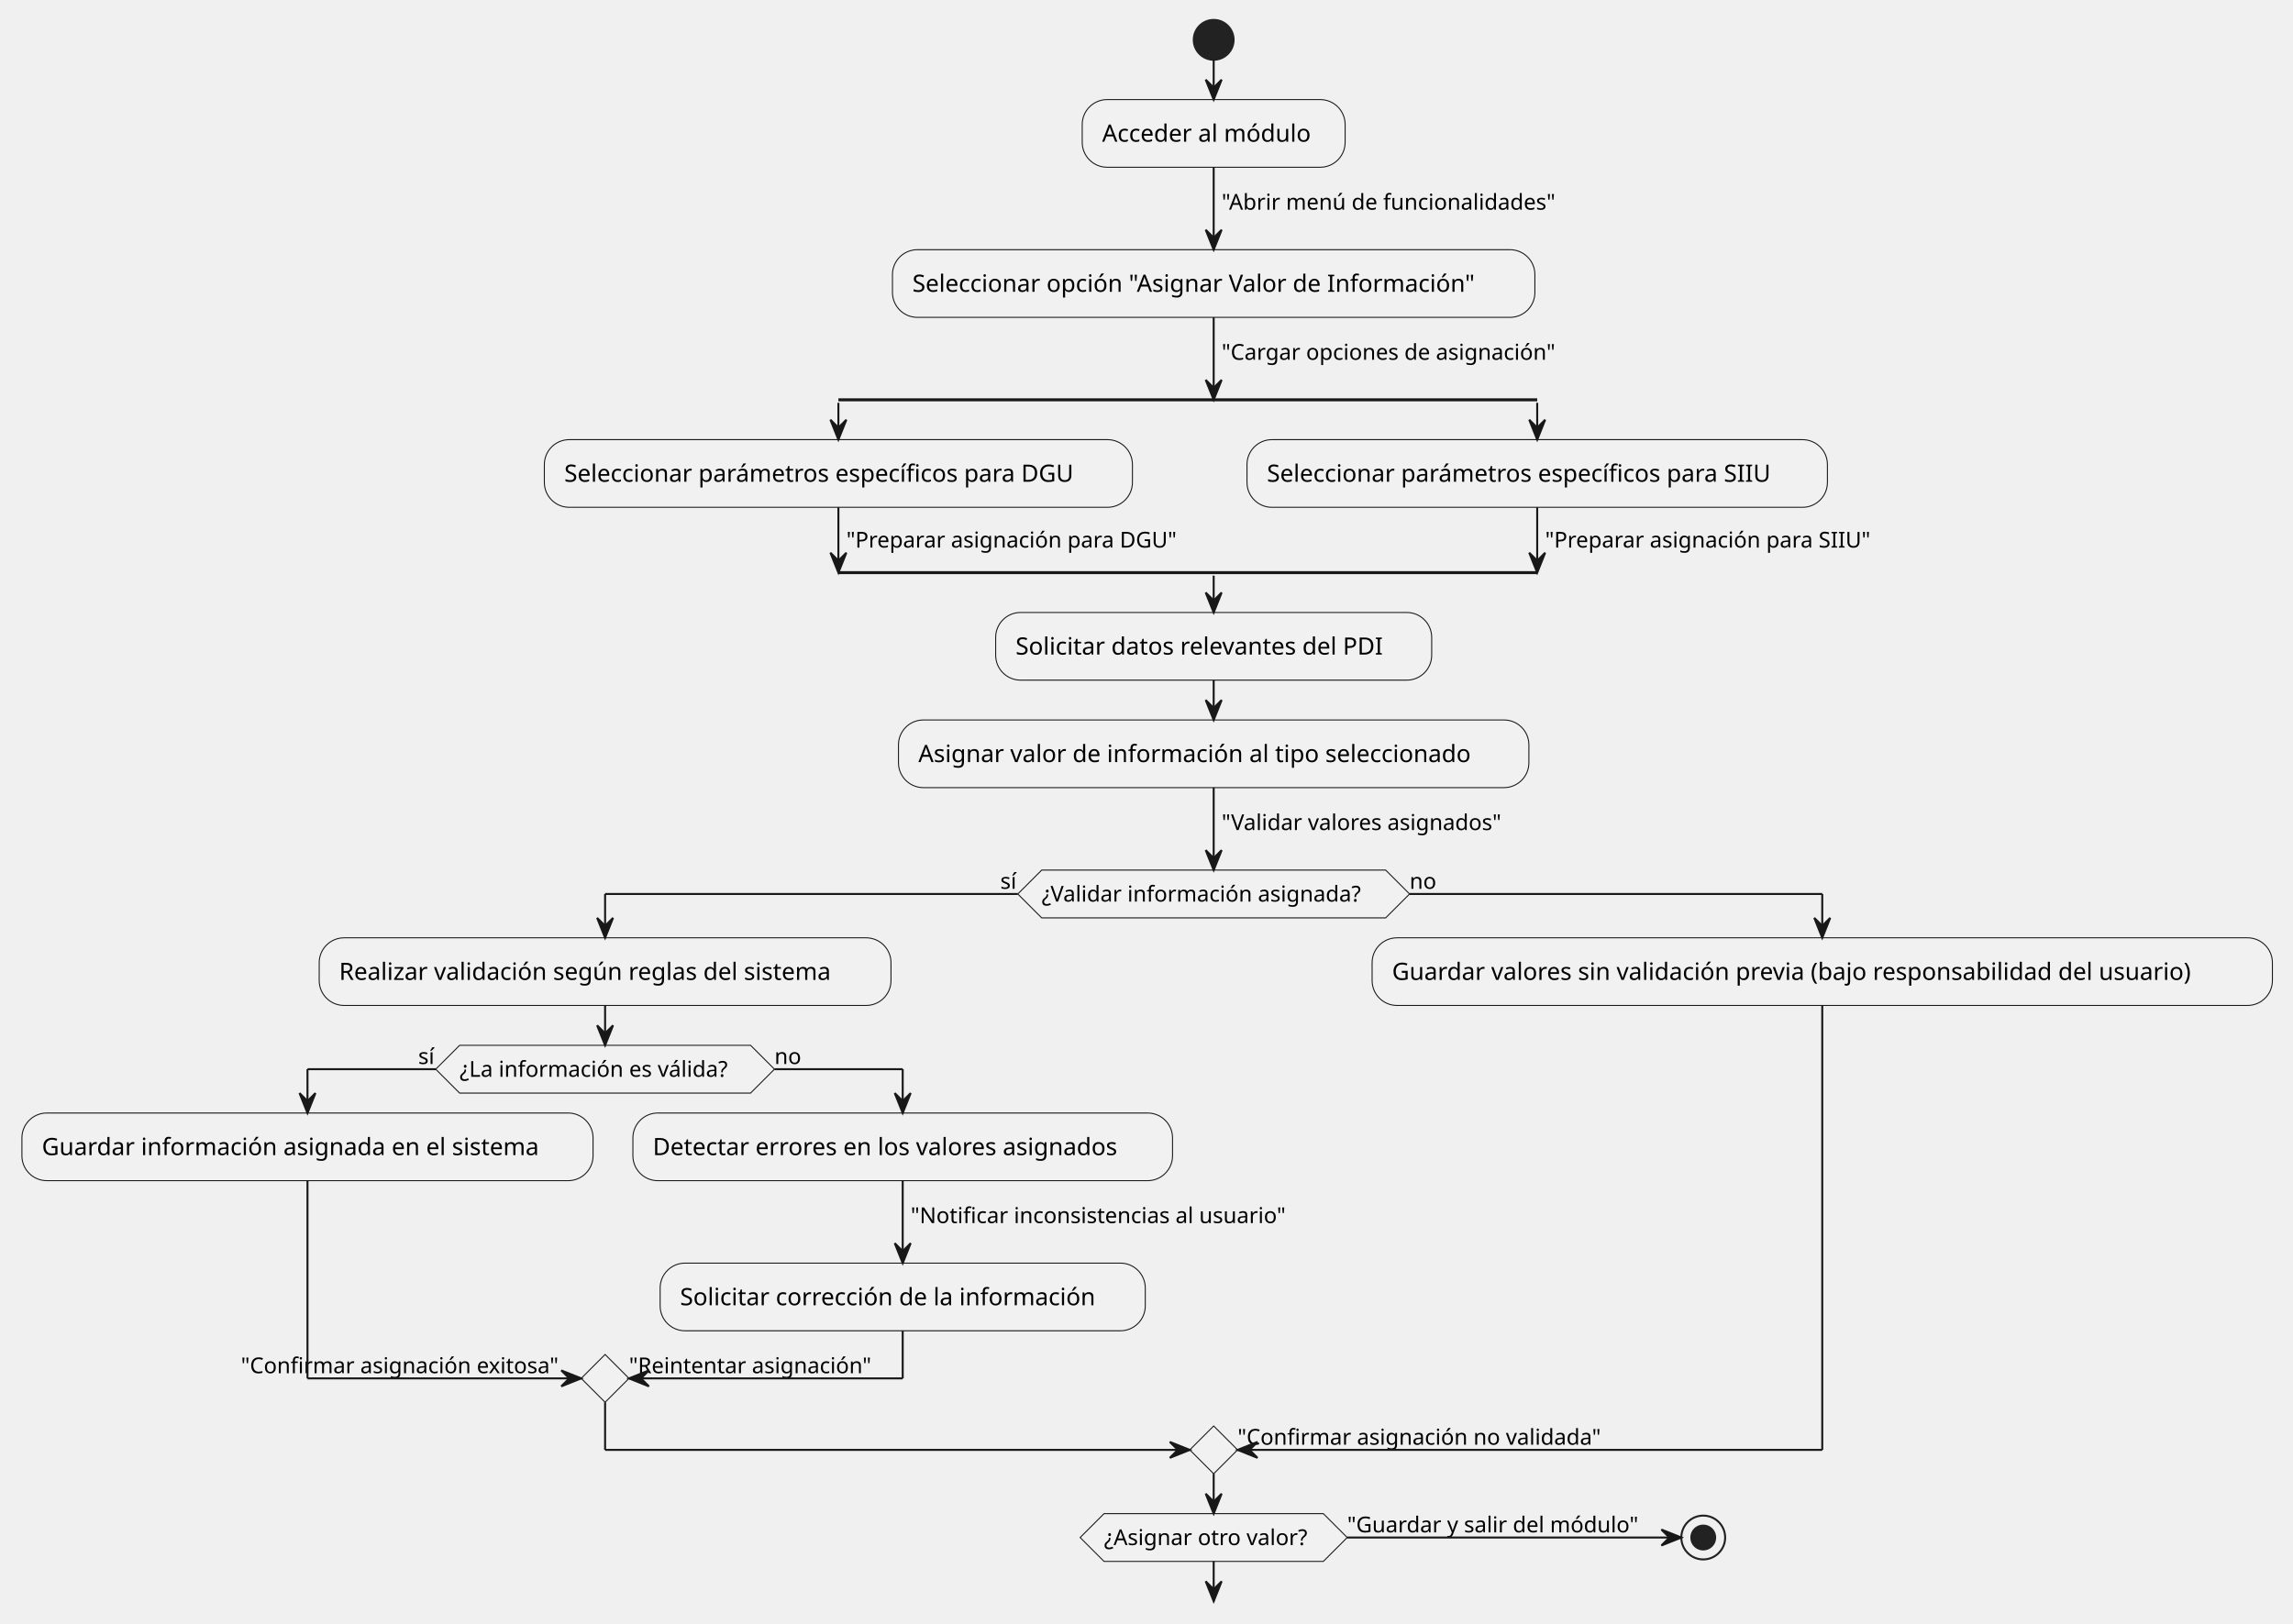
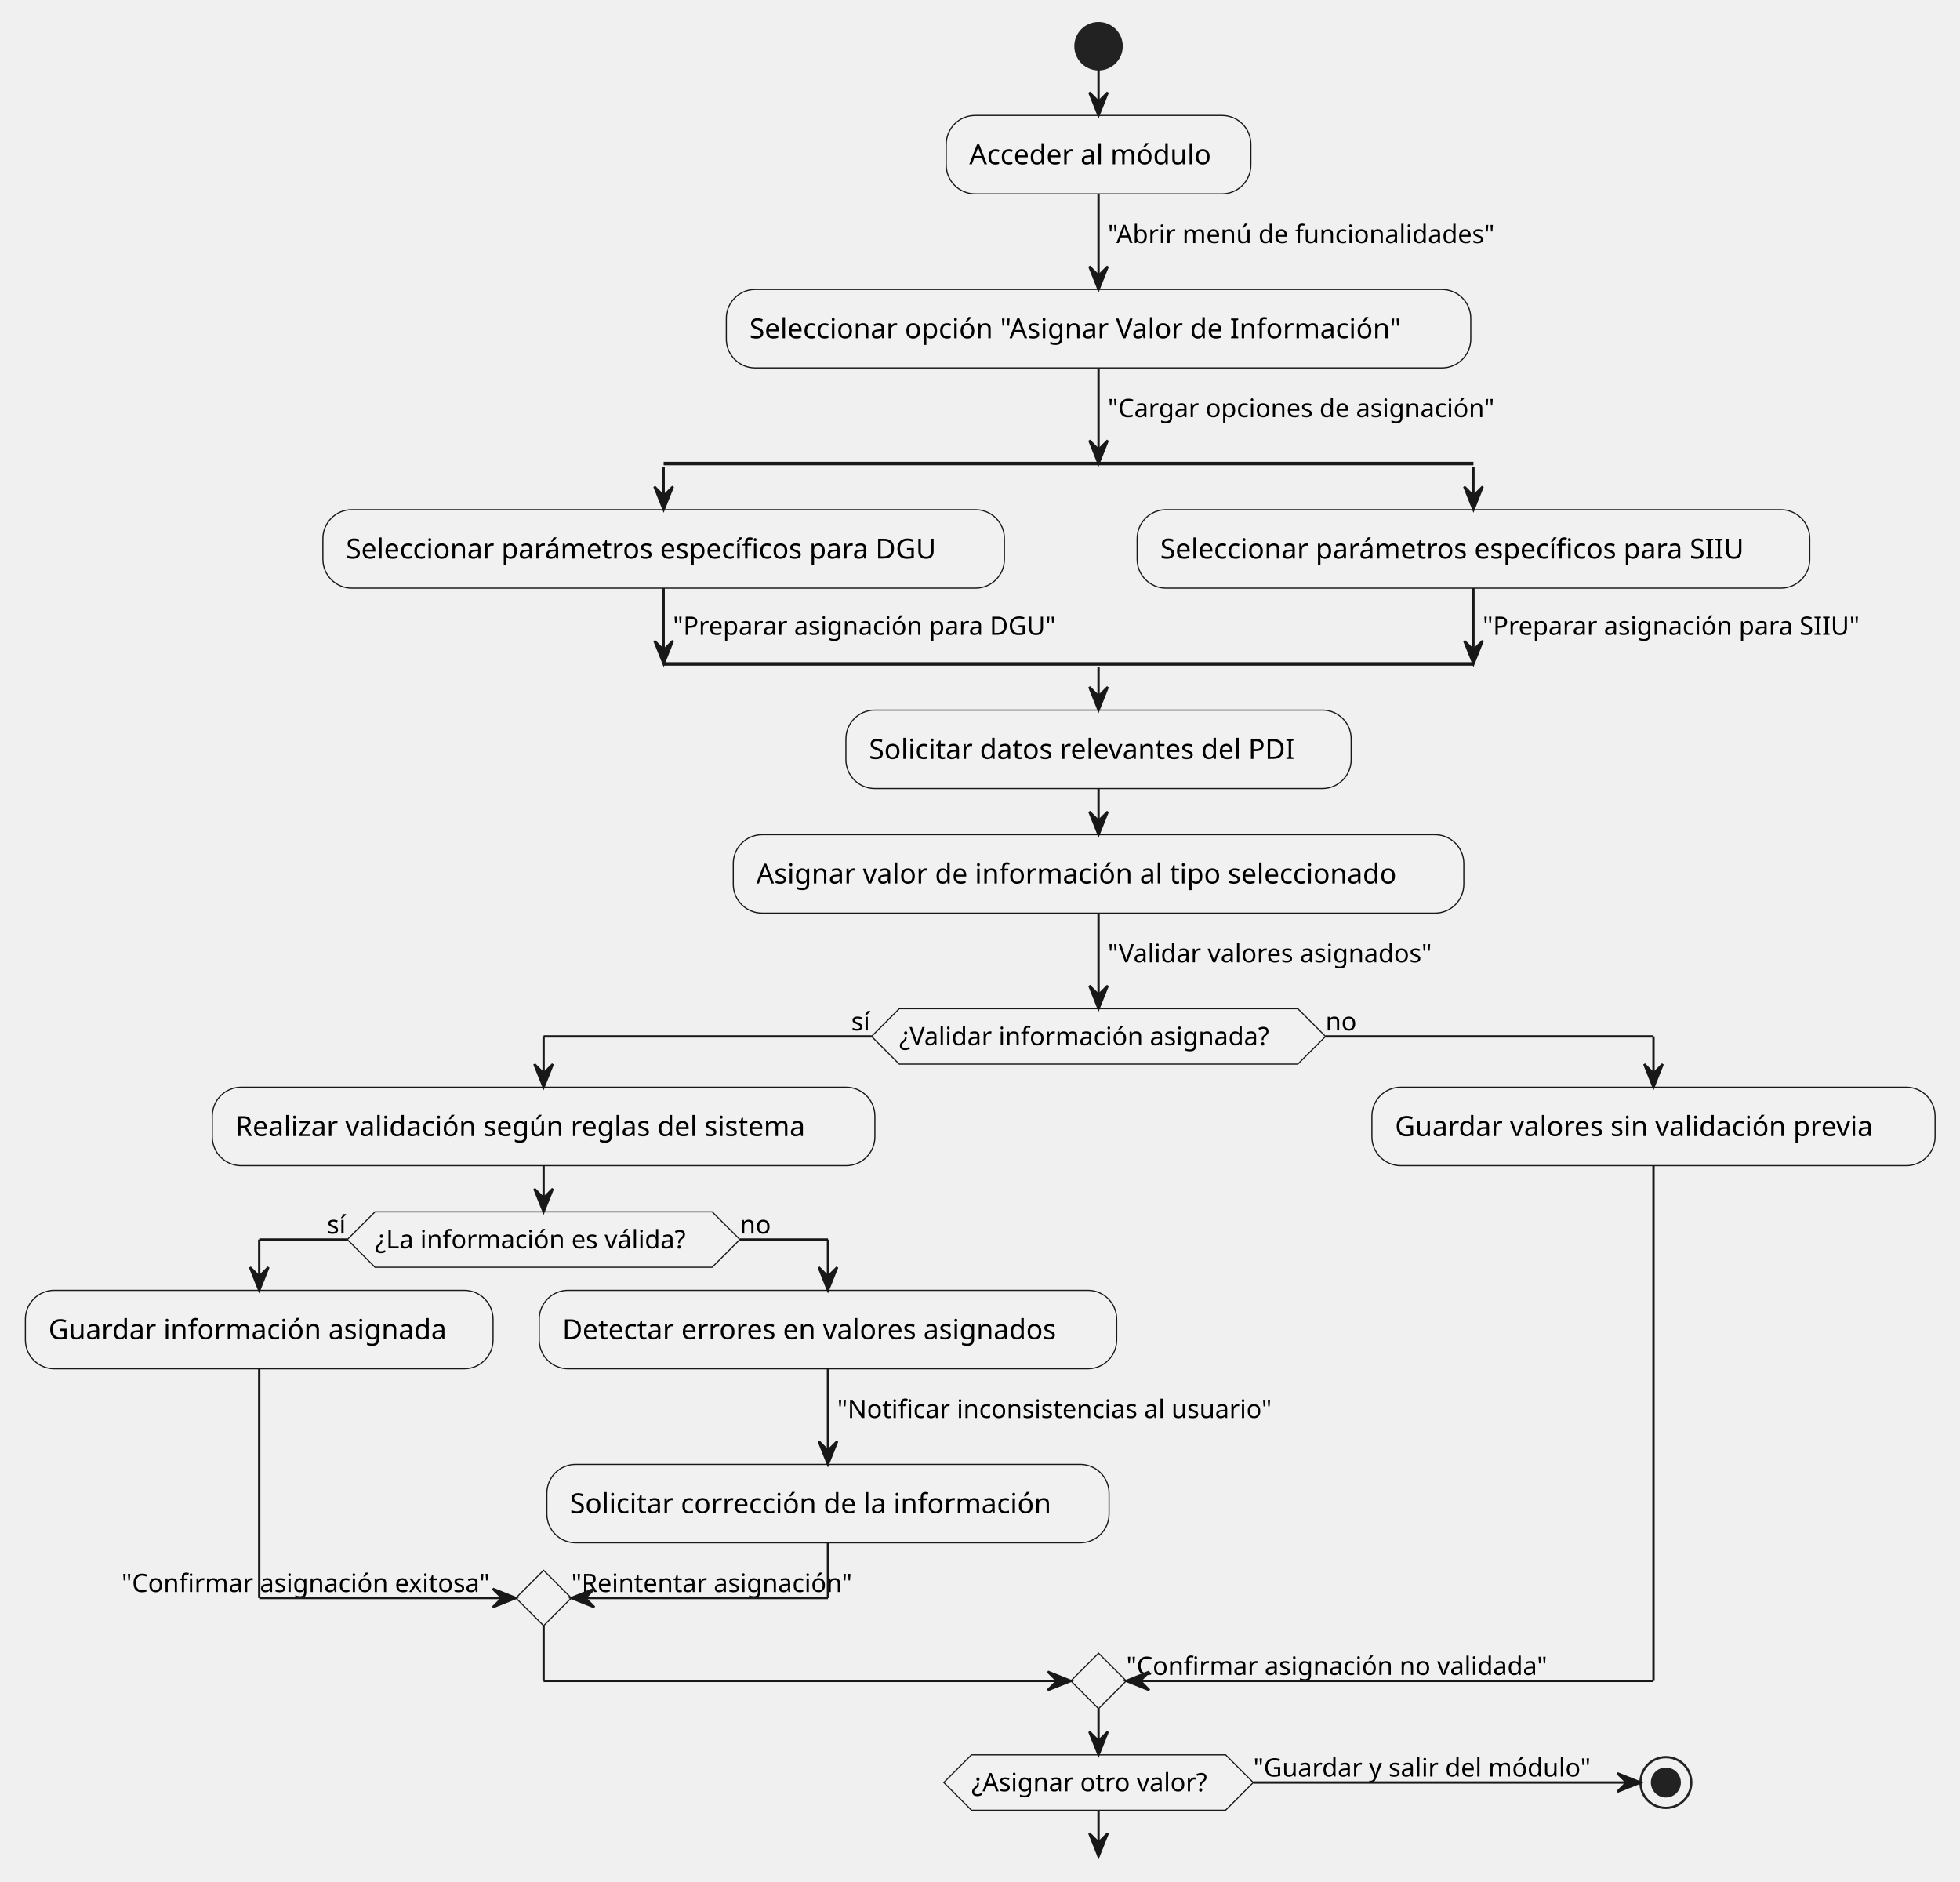
- <svg xmlns="http://www.w3.org/2000/svg" contentStyleType="text/css" height="815px" preserveAspectRatio="none" style="width:1151px;height:815px;background:#FFFFFF;" version="1.1" viewBox="0 0 1151 815" width="1151px" zoomAndPan="magnify">
+ <svg xmlns="http://www.w3.org/2000/svg" contentStyleType="text/css" data-diagram-type="ACTIVITY" height="815px" preserveAspectRatio="none" style="width:849px;height:815px;background:#FFFFFF;" version="1.1" viewBox="0 0 849 815" width="849px" zoomAndPan="magnify">
  <defs />
  <g>
-     <ellipse cx="609.22" cy="20" fill="#222222" rx="10" ry="10" style="stroke:#222222;stroke-width:1;" />
-     <rect fill="#F1F1F1" height="33.969" rx="12.5" ry="12.5" style="stroke:#181818;stroke-width:0.5;" width="131.967" x="543.236" y="50" />
-     <text fill="#000000" font-family="sans-serif" font-size="12" lengthAdjust="spacing" textLength="111.967" x="553.236" y="71.139">Acceder al módulo</text>
-     <rect fill="#F1F1F1" height="33.969" rx="12.5" ry="12.5" style="stroke:#181818;stroke-width:0.5;" width="322.473" x="447.983" y="125.368" />
-     <text fill="#000000" font-family="sans-serif" font-size="12" lengthAdjust="spacing" textLength="302.473" x="457.983" y="146.506">Seleccionar opción "Asignar Valor de Información"</text>
-     <line style="stroke:#181818;stroke-width:1.5;" x1="420.841" x2="771.619" y1="200.735" y2="200.735" />
-     <rect fill="#F1F1F1" height="33.969" rx="12.5" ry="12.5" style="stroke:#181818;stroke-width:0.5;" width="295.197" x="273.242" y="220.735" />
-     <text fill="#000000" font-family="sans-serif" font-size="12" lengthAdjust="spacing" textLength="275.197" x="283.242" y="241.874">Seleccionar parámetros específicos para DGU</text>
-     <rect fill="#F1F1F1" height="33.969" rx="12.5" ry="12.5" style="stroke:#181818;stroke-width:0.5;" width="291.353" x="625.942" y="220.735" />
-     <text fill="#000000" font-family="sans-serif" font-size="12" lengthAdjust="spacing" textLength="271.353" x="635.942" y="241.874">Seleccionar parámetros específicos para SIIU</text>
-     <line style="stroke:#181818;stroke-width:1.5;" x1="420.841" x2="771.619" y1="287.509" y2="287.509" />
-     <rect fill="#F1F1F1" height="33.969" rx="12.5" ry="12.5" style="stroke:#181818;stroke-width:0.5;" width="218.861" x="499.789" y="307.509" />
-     <text fill="#000000" font-family="sans-serif" font-size="12" lengthAdjust="spacing" textLength="198.861" x="509.789" y="328.647">Solicitar datos relevantes del PDI</text>
-     <rect fill="#F1F1F1" height="33.969" rx="12.5" ry="12.5" style="stroke:#181818;stroke-width:0.5;" width="316.443" x="450.998" y="361.478" />
-     <text fill="#000000" font-family="sans-serif" font-size="12" lengthAdjust="spacing" textLength="296.443" x="460.998" y="382.616">Asignar valor de información al tipo seleccionado</text>
-     <polygon fill="#F1F1F1" points="522.893,436.845,695.546,436.845,707.546,448.845,695.546,460.845,522.893,460.845,510.893,448.845,522.893,436.845" style="stroke:#181818;stroke-width:0.5;" />
-     <text fill="#000000" font-family="sans-serif" font-size="11" lengthAdjust="spacing" textLength="172.654" x="522.893" y="452.653">¿Validar información asignada?</text>
-     <text fill="#000000" font-family="sans-serif" font-size="11" lengthAdjust="spacing" textLength="8.787" x="502.106" y="446.251">sí</text>
-     <text fill="#000000" font-family="sans-serif" font-size="11" lengthAdjust="spacing" textLength="13.702" x="707.546" y="446.251">no</text>
-     <rect fill="#F1F1F1" height="33.969" rx="12.5" ry="12.5" style="stroke:#181818;stroke-width:0.5;" width="287.012" x="160.23" y="470.845" />
-     <text fill="#000000" font-family="sans-serif" font-size="12" lengthAdjust="spacing" textLength="267.012" x="170.23" y="491.984">Realizar validación según reglas del sistema</text>
-     <polygon fill="#F1F1F1" points="230.719,524.814,376.753,524.814,388.753,536.814,376.753,548.814,230.719,548.814,218.719,536.814,230.719,524.814" style="stroke:#181818;stroke-width:0.5;" />
-     <text fill="#000000" font-family="sans-serif" font-size="11" lengthAdjust="spacing" textLength="146.035" x="230.719" y="540.622">¿La información es válida?</text>
-     <text fill="#000000" font-family="sans-serif" font-size="11" lengthAdjust="spacing" textLength="8.787" x="209.931" y="534.22">sí</text>
-     <text fill="#000000" font-family="sans-serif" font-size="11" lengthAdjust="spacing" textLength="13.702" x="388.753" y="534.22">no</text>
-     <rect fill="#F1F1F1" height="33.969" rx="12.5" ry="12.5" style="stroke:#181818;stroke-width:0.5;" width="286.69" x="11" y="558.814" />
-     <text fill="#000000" font-family="sans-serif" font-size="12" lengthAdjust="spacing" textLength="266.69" x="21" y="579.953">Guardar información asignada en el sistema</text>
-     <rect fill="#F1F1F1" height="33.969" rx="12.5" ry="12.5" style="stroke:#181818;stroke-width:0.5;" width="270.875" x="317.69" y="558.814" />
-     <text fill="#000000" font-family="sans-serif" font-size="12" lengthAdjust="spacing" textLength="250.875" x="327.69" y="579.953">Detectar errores en los valores asignados</text>
-     <rect fill="#F1F1F1" height="33.969" rx="12.5" ry="12.5" style="stroke:#181818;stroke-width:0.5;" width="243.523" x="331.365" y="634.182" />
-     <text fill="#000000" font-family="sans-serif" font-size="12" lengthAdjust="spacing" textLength="223.523" x="341.365" y="655.32">Solicitar corrección de la información</text>
-     <polygon fill="#F1F1F1" points="303.736,680.049,315.736,692.049,303.736,704.049,291.736,692.049,303.736,680.049" style="stroke:#181818;stroke-width:0.5;" />
-     <text fill="#000000" font-family="sans-serif" font-size="11" lengthAdjust="spacing" textLength="170.801" x="120.935" y="689.455">"Confirmar asignación exitosa"</text>
-     <text fill="#000000" font-family="sans-serif" font-size="11" lengthAdjust="spacing" textLength="130.711" x="315.736" y="689.455">"Reintentar asignación"</text>
-     <rect fill="#F1F1F1" height="33.969" rx="12.5" ry="12.5" style="stroke:#181818;stroke-width:0.5;" width="451.912" x="688.747" y="470.845" />
-     <text fill="#000000" font-family="sans-serif" font-size="12" lengthAdjust="spacing" textLength="431.912" x="698.747" y="491.984">Guardar valores sin validación previa (bajo responsabilidad del usuario)</text>
-     <polygon fill="#F1F1F1" points="609.22,715.948,621.22,727.948,609.22,739.948,597.22,727.948,609.22,715.948" style="stroke:#181818;stroke-width:0.5;" />
-     <text fill="#000000" font-family="sans-serif" font-size="11" lengthAdjust="spacing" textLength="194.96" x="621.22" y="725.354">"Confirmar asignación no validada"</text>
-     <polygon fill="#F1F1F1" points="554.193,759.948,664.246,759.948,676.246,771.948,664.246,783.948,554.193,783.948,542.193,771.948,554.193,759.948" style="stroke:#181818;stroke-width:0.5;" />
-     <text fill="#000000" font-family="sans-serif" font-size="11" lengthAdjust="spacing" textLength="110.054" x="554.193" y="775.756">¿Asignar otro valor?</text>
-     <text fill="#000000" font-family="sans-serif" font-size="11" lengthAdjust="spacing" textLength="156.718" x="676.246" y="769.354">"Guardar y salir del módulo"</text>
-     <ellipse cx="854.964" cy="771.948" fill="none" rx="11" ry="11" style="stroke:#222222;stroke-width:1;" />
-     <ellipse cx="854.964" cy="771.948" fill="#222222" rx="6" ry="6" style="stroke:#222222;stroke-width:1;" />
-     <line style="stroke:#181818;stroke-width:1;" x1="609.22" x2="609.22" y1="30" y2="50" />
-     <polygon fill="#181818" points="605.22,40,609.22,50,613.22,40,609.22,44" style="stroke:#181818;stroke-width:1;" />
-     <line style="stroke:#181818;stroke-width:1;" x1="609.22" x2="609.22" y1="83.969" y2="125.368" />
-     <polygon fill="#181818" points="605.22,115.368,609.22,125.368,613.22,115.368,609.22,119.368" style="stroke:#181818;stroke-width:1;" />
-     <text fill="#000000" font-family="sans-serif" font-size="11" lengthAdjust="spacing" textLength="179.072" x="613.22" y="105.273">"Abrir menú de funcionalidades"</text>
-     <line style="stroke:#181818;stroke-width:1;" x1="420.841" x2="420.841" y1="202.235" y2="220.735" />
-     <polygon fill="#181818" points="416.841,210.735,420.841,220.735,424.841,210.735,420.841,214.735" style="stroke:#181818;stroke-width:1;" />
-     <line style="stroke:#181818;stroke-width:1;" x1="771.619" x2="771.619" y1="202.235" y2="220.735" />
-     <polygon fill="#181818" points="767.619,210.735,771.619,220.735,775.619,210.735,771.619,214.735" style="stroke:#181818;stroke-width:1;" />
-     <line style="stroke:#181818;stroke-width:1;" x1="420.841" x2="420.841" y1="254.704" y2="287.509" />
-     <polygon fill="#181818" points="416.841,277.509,420.841,287.509,424.841,277.509,420.841,281.509" style="stroke:#181818;stroke-width:1;" />
-     <text fill="#000000" font-family="sans-serif" font-size="11" lengthAdjust="spacing" textLength="177.101" x="424.841" y="274.915">"Preparar asignación para DGU"</text>
-     <line style="stroke:#181818;stroke-width:1;" x1="771.619" x2="771.619" y1="254.704" y2="287.509" />
-     <polygon fill="#181818" points="767.619,277.509,771.619,287.509,775.619,277.509,771.619,281.509" style="stroke:#181818;stroke-width:1;" />
-     <text fill="#000000" font-family="sans-serif" font-size="11" lengthAdjust="spacing" textLength="173.578" x="775.619" y="274.915">"Preparar asignación para SIIU"</text>
-     <line style="stroke:#181818;stroke-width:1;" x1="609.22" x2="609.22" y1="159.336" y2="200.735" />
-     <polygon fill="#181818" points="605.22,190.735,609.22,200.735,613.22,190.735,609.22,194.735" style="stroke:#181818;stroke-width:1;" />
-     <text fill="#000000" font-family="sans-serif" font-size="11" lengthAdjust="spacing" textLength="179.593" x="613.22" y="180.641">"Cargar opciones de asignación"</text>
-     <line style="stroke:#181818;stroke-width:1;" x1="609.22" x2="609.22" y1="289.009" y2="307.509" />
-     <polygon fill="#181818" points="605.22,297.509,609.22,307.509,613.22,297.509,609.22,301.509" style="stroke:#181818;stroke-width:1;" />
-     <line style="stroke:#181818;stroke-width:1;" x1="609.22" x2="609.22" y1="341.478" y2="361.478" />
-     <polygon fill="#181818" points="605.22,351.478,609.22,361.478,613.22,351.478,609.22,355.478" style="stroke:#181818;stroke-width:1;" />
-     <line style="stroke:#181818;stroke-width:1;" x1="453.127" x2="453.127" y1="592.783" y2="634.182" />
-     <polygon fill="#181818" points="449.127,624.182,453.127,634.182,457.127,624.182,453.127,628.182" style="stroke:#181818;stroke-width:1;" />
-     <text fill="#000000" font-family="sans-serif" font-size="11" lengthAdjust="spacing" textLength="201.62" x="457.127" y="614.087">"Notificar inconsistencias al usuario"</text>
-     <line style="stroke:#181818;stroke-width:1;" x1="218.719" x2="154.345" y1="536.814" y2="536.814" />
-     <line style="stroke:#181818;stroke-width:1;" x1="154.345" x2="154.345" y1="536.814" y2="558.814" />
-     <polygon fill="#181818" points="150.345,548.814,154.345,558.814,158.345,548.814,154.345,552.814" style="stroke:#181818;stroke-width:1;" />
-     <line style="stroke:#181818;stroke-width:1;" x1="388.753" x2="453.127" y1="536.814" y2="536.814" />
-     <line style="stroke:#181818;stroke-width:1;" x1="453.127" x2="453.127" y1="536.814" y2="558.814" />
-     <polygon fill="#181818" points="449.127,548.814,453.127,558.814,457.127,548.814,453.127,552.814" style="stroke:#181818;stroke-width:1;" />
-     <line style="stroke:#181818;stroke-width:1;" x1="154.345" x2="154.345" y1="592.783" y2="692.049" />
-     <line style="stroke:#181818;stroke-width:1;" x1="154.345" x2="291.736" y1="692.049" y2="692.049" />
-     <polygon fill="#181818" points="281.736,688.049,291.736,692.049,281.736,696.049,285.736,692.049" style="stroke:#181818;stroke-width:1;" />
-     <line style="stroke:#181818;stroke-width:1;" x1="453.127" x2="453.127" y1="668.15" y2="692.049" />
-     <line style="stroke:#181818;stroke-width:1;" x1="453.127" x2="315.736" y1="692.049" y2="692.049" />
-     <polygon fill="#181818" points="325.736,688.049,315.736,692.049,325.736,696.049,321.736,692.049" style="stroke:#181818;stroke-width:1;" />
-     <line style="stroke:#181818;stroke-width:1;" x1="303.736" x2="303.736" y1="504.814" y2="524.814" />
-     <polygon fill="#181818" points="299.736,514.814,303.736,524.814,307.736,514.814,303.736,518.814" style="stroke:#181818;stroke-width:1;" />
-     <line style="stroke:#181818;stroke-width:1;" x1="510.893" x2="303.736" y1="448.845" y2="448.845" />
-     <line style="stroke:#181818;stroke-width:1;" x1="303.736" x2="303.736" y1="448.845" y2="470.845" />
-     <polygon fill="#181818" points="299.736,460.845,303.736,470.845,307.736,460.845,303.736,464.845" style="stroke:#181818;stroke-width:1;" />
-     <line style="stroke:#181818;stroke-width:1;" x1="707.546" x2="914.703" y1="448.845" y2="448.845" />
-     <line style="stroke:#181818;stroke-width:1;" x1="914.703" x2="914.703" y1="448.845" y2="470.845" />
-     <polygon fill="#181818" points="910.703,460.845,914.703,470.845,918.703,460.845,914.703,464.845" style="stroke:#181818;stroke-width:1;" />
-     <line style="stroke:#181818;stroke-width:1;" x1="303.736" x2="303.736" y1="704.049" y2="727.948" />
-     <line style="stroke:#181818;stroke-width:1;" x1="303.736" x2="597.22" y1="727.948" y2="727.948" />
-     <polygon fill="#181818" points="587.22,723.948,597.22,727.948,587.22,731.948,591.22,727.948" style="stroke:#181818;stroke-width:1;" />
-     <line style="stroke:#181818;stroke-width:1;" x1="914.703" x2="914.703" y1="504.814" y2="727.948" />
-     <line style="stroke:#181818;stroke-width:1;" x1="914.703" x2="621.22" y1="727.948" y2="727.948" />
-     <polygon fill="#181818" points="631.22,723.948,621.22,727.948,631.22,731.948,627.22,727.948" style="stroke:#181818;stroke-width:1;" />
-     <line style="stroke:#181818;stroke-width:1;" x1="609.22" x2="609.22" y1="395.446" y2="436.845" />
-     <polygon fill="#181818" points="605.22,426.845,609.22,436.845,613.22,426.845,609.22,430.845" style="stroke:#181818;stroke-width:1;" />
-     <text fill="#000000" font-family="sans-serif" font-size="11" lengthAdjust="spacing" textLength="151.459" x="613.22" y="416.751">"Validar valores asignados"</text>
-     <line style="stroke:#181818;stroke-width:1;" x1="609.22" x2="609.22" y1="783.948" y2="803.948" />
-     <polygon fill="#181818" points="605.22,793.948,609.22,803.948,613.22,793.948,609.22,797.948" style="stroke:#181818;stroke-width:1;" />
-     <line style="stroke:#181818;stroke-width:1;" x1="676.246" x2="843.964" y1="771.948" y2="771.948" />
-     <polygon fill="#181818" points="833.964,767.948,843.964,771.948,833.964,775.948,837.964,771.948" style="stroke:#181818;stroke-width:1;" />
-     <line style="stroke:#181818;stroke-width:1;" x1="609.22" x2="609.22" y1="739.948" y2="759.948" />
-     <polygon fill="#181818" points="605.22,749.948,609.22,759.948,613.22,749.948,609.22,753.948" style="stroke:#181818;stroke-width:1;" />
+     <ellipse cx="475.846" cy="20" fill="#222222" rx="10" ry="10" style="stroke:#222222;stroke-width:1;" />
+     <rect fill="#F1F1F1" height="33.969" rx="12.5" ry="12.5" style="stroke:#181818;stroke-width:0.5;" width="131.967" x="409.862" y="50" />
+     <text fill="#000000" font-family="sans-serif" font-size="12" lengthAdjust="spacing" textLength="111.967" x="419.862" y="71.139">Acceder al módulo</text>
+     <rect fill="#F1F1F1" height="33.969" rx="12.5" ry="12.5" style="stroke:#181818;stroke-width:0.5;" width="322.473" x="314.609" y="125.368" />
+     <text fill="#000000" font-family="sans-serif" font-size="12" lengthAdjust="spacing" textLength="302.473" x="324.609" y="146.506">Seleccionar opción "Asignar Valor de Información"</text>
+     <line style="stroke:#181818;stroke-width:1.5;" x1="287.467" x2="638.245" y1="200.735" y2="200.735" />
+     <rect fill="#F1F1F1" height="33.969" rx="12.5" ry="12.5" style="stroke:#181818;stroke-width:0.5;" width="295.197" x="139.868" y="220.735" />
+     <text fill="#000000" font-family="sans-serif" font-size="12" lengthAdjust="spacing" textLength="275.197" x="149.868" y="241.874">Seleccionar parámetros específicos para DGU</text>
+     <rect fill="#F1F1F1" height="33.969" rx="12.5" ry="12.5" style="stroke:#181818;stroke-width:0.5;" width="291.353" x="492.568" y="220.735" />
+     <text fill="#000000" font-family="sans-serif" font-size="12" lengthAdjust="spacing" textLength="271.353" x="502.568" y="241.874">Seleccionar parámetros específicos para SIIU</text>
+     <line style="stroke:#181818;stroke-width:1.5;" x1="287.467" x2="638.245" y1="287.509" y2="287.509" />
+     <rect fill="#F1F1F1" height="33.969" rx="12.5" ry="12.5" style="stroke:#181818;stroke-width:0.5;" width="218.861" x="366.415" y="307.509" />
+     <text fill="#000000" font-family="sans-serif" font-size="12" lengthAdjust="spacing" textLength="198.861" x="376.415" y="328.647">Solicitar datos relevantes del PDI</text>
+     <rect fill="#F1F1F1" height="33.969" rx="12.5" ry="12.5" style="stroke:#181818;stroke-width:0.5;" width="316.443" x="317.624" y="361.478" />
+     <text fill="#000000" font-family="sans-serif" font-size="12" lengthAdjust="spacing" textLength="296.443" x="327.624" y="382.616">Asignar valor de información al tipo seleccionado</text>
+     <polygon fill="#F1F1F1" points="389.519,436.845,562.172,436.845,574.172,448.845,562.172,460.845,389.519,460.845,377.519,448.845,389.519,436.845" style="stroke:#181818;stroke-width:0.5;" />
+     <text fill="#000000" font-family="sans-serif" font-size="11" lengthAdjust="spacing" textLength="172.654" x="389.519" y="452.653">¿Validar información asignada?</text>
+     <text fill="#000000" font-family="sans-serif" font-size="11" lengthAdjust="spacing" textLength="8.787" x="368.731" y="446.251">sí</text>
+     <text fill="#000000" font-family="sans-serif" font-size="11" lengthAdjust="spacing" textLength="13.702" x="574.172" y="446.251">no</text>
+     <rect fill="#F1F1F1" height="33.969" rx="12.5" ry="12.5" style="stroke:#181818;stroke-width:0.5;" width="287.012" x="91.957" y="470.845" />
+     <text fill="#000000" font-family="sans-serif" font-size="12" lengthAdjust="spacing" textLength="267.012" x="101.957" y="491.984">Realizar validación según reglas del sistema</text>
+     <polygon fill="#F1F1F1" points="162.445,524.814,308.48,524.814,320.48,536.814,308.48,548.814,162.445,548.814,150.445,536.814,162.445,524.814" style="stroke:#181818;stroke-width:0.5;" />
+     <text fill="#000000" font-family="sans-serif" font-size="11" lengthAdjust="spacing" textLength="146.035" x="162.445" y="540.622">¿La información es válida?</text>
+     <text fill="#000000" font-family="sans-serif" font-size="11" lengthAdjust="spacing" textLength="8.787" x="141.658" y="534.22">sí</text>
+     <text fill="#000000" font-family="sans-serif" font-size="11" lengthAdjust="spacing" textLength="13.702" x="320.48" y="534.22">no</text>
+     <rect fill="#F1F1F1" height="33.969" rx="12.5" ry="12.5" style="stroke:#181818;stroke-width:0.5;" width="202.572" x="11" y="558.814" />
+     <text fill="#000000" font-family="sans-serif" font-size="12" lengthAdjust="spacing" textLength="182.572" x="21" y="579.953">Guardar información asignada</text>
+     <rect fill="#F1F1F1" height="33.969" rx="12.5" ry="12.5" style="stroke:#181818;stroke-width:0.5;" width="250.133" x="233.572" y="558.814" />
+     <text fill="#000000" font-family="sans-serif" font-size="12" lengthAdjust="spacing" textLength="230.133" x="243.572" y="579.953">Detectar errores en valores asignados</text>
+     <rect fill="#F1F1F1" height="33.969" rx="12.5" ry="12.5" style="stroke:#181818;stroke-width:0.5;" width="243.523" x="236.877" y="634.182" />
+     <text fill="#000000" font-family="sans-serif" font-size="12" lengthAdjust="spacing" textLength="223.523" x="246.877" y="655.32">Solicitar corrección de la información</text>
+     <polygon fill="#F1F1F1" points="235.462,680.049,247.462,692.049,235.462,704.049,223.462,692.049,235.462,680.049" style="stroke:#181818;stroke-width:0.5;" />
+     <text fill="#000000" font-family="sans-serif" font-size="11" lengthAdjust="spacing" textLength="170.801" x="52.662" y="689.455">"Confirmar asignación exitosa"</text>
+     <text fill="#000000" font-family="sans-serif" font-size="11" lengthAdjust="spacing" textLength="130.711" x="247.462" y="689.455">"Reintentar asignación"</text>
+     <rect fill="#F1F1F1" height="33.969" rx="12.5" ry="12.5" style="stroke:#181818;stroke-width:0.5;" width="243.94" x="594.259" y="470.845" />
+     <text fill="#000000" font-family="sans-serif" font-size="12" lengthAdjust="spacing" textLength="223.94" x="604.259" y="491.984">Guardar valores sin validación previa</text>
+     <polygon fill="#F1F1F1" points="475.846,715.948,487.846,727.948,475.846,739.948,463.846,727.948,475.846,715.948" style="stroke:#181818;stroke-width:0.5;" />
+     <text fill="#000000" font-family="sans-serif" font-size="11" lengthAdjust="spacing" textLength="194.96" x="487.846" y="725.354">"Confirmar asignación no validada"</text>
+     <polygon fill="#F1F1F1" points="420.819,759.948,530.872,759.948,542.872,771.948,530.872,783.948,420.819,783.948,408.819,771.948,420.819,759.948" style="stroke:#181818;stroke-width:0.5;" />
+     <text fill="#000000" font-family="sans-serif" font-size="11" lengthAdjust="spacing" textLength="110.054" x="420.819" y="775.756">¿Asignar otro valor?</text>
+     <text fill="#000000" font-family="sans-serif" font-size="11" lengthAdjust="spacing" textLength="156.718" x="542.872" y="769.354">"Guardar y salir del módulo"</text>
+     <ellipse cx="721.59" cy="771.948" fill="#FFFFFF" fill-opacity="0" rx="11" ry="11" style="stroke:#222222;stroke-width:1;" />
+     <ellipse cx="721.59" cy="771.948" fill="#222222" rx="6" ry="6" style="stroke:#222222;stroke-width:1;" />
+     <line style="stroke:#181818;stroke-width:1;" x1="475.846" x2="475.846" y1="30" y2="50" />
+     <polygon fill="#181818" points="471.846,40,475.846,50,479.846,40,475.846,44" style="stroke:#181818;stroke-width:1;" />
+     <line style="stroke:#181818;stroke-width:1;" x1="475.846" x2="475.846" y1="83.969" y2="125.368" />
+     <polygon fill="#181818" points="471.846,115.368,475.846,125.368,479.846,115.368,475.846,119.368" style="stroke:#181818;stroke-width:1;" />
+     <text fill="#000000" font-family="sans-serif" font-size="11" lengthAdjust="spacing" textLength="179.072" x="479.846" y="105.273">"Abrir menú de funcionalidades"</text>
+     <line style="stroke:#181818;stroke-width:1;" x1="287.467" x2="287.467" y1="202.235" y2="220.735" />
+     <polygon fill="#181818" points="283.467,210.735,287.467,220.735,291.467,210.735,287.467,214.735" style="stroke:#181818;stroke-width:1;" />
+     <line style="stroke:#181818;stroke-width:1;" x1="638.245" x2="638.245" y1="202.235" y2="220.735" />
+     <polygon fill="#181818" points="634.245,210.735,638.245,220.735,642.245,210.735,638.245,214.735" style="stroke:#181818;stroke-width:1;" />
+     <line style="stroke:#181818;stroke-width:1;" x1="287.467" x2="287.467" y1="254.704" y2="287.509" />
+     <polygon fill="#181818" points="283.467,277.509,287.467,287.509,291.467,277.509,287.467,281.509" style="stroke:#181818;stroke-width:1;" />
+     <text fill="#000000" font-family="sans-serif" font-size="11" lengthAdjust="spacing" textLength="177.101" x="291.467" y="274.915">"Preparar asignación para DGU"</text>
+     <line style="stroke:#181818;stroke-width:1;" x1="638.245" x2="638.245" y1="254.704" y2="287.509" />
+     <polygon fill="#181818" points="634.245,277.509,638.245,287.509,642.245,277.509,638.245,281.509" style="stroke:#181818;stroke-width:1;" />
+     <text fill="#000000" font-family="sans-serif" font-size="11" lengthAdjust="spacing" textLength="173.578" x="642.245" y="274.915">"Preparar asignación para SIIU"</text>
+     <line style="stroke:#181818;stroke-width:1;" x1="475.846" x2="475.846" y1="159.336" y2="200.735" />
+     <polygon fill="#181818" points="471.846,190.735,475.846,200.735,479.846,190.735,475.846,194.735" style="stroke:#181818;stroke-width:1;" />
+     <text fill="#000000" font-family="sans-serif" font-size="11" lengthAdjust="spacing" textLength="179.593" x="479.846" y="180.641">"Cargar opciones de asignación"</text>
+     <line style="stroke:#181818;stroke-width:1;" x1="475.846" x2="475.846" y1="289.009" y2="307.509" />
+     <polygon fill="#181818" points="471.846,297.509,475.846,307.509,479.846,297.509,475.846,301.509" style="stroke:#181818;stroke-width:1;" />
+     <line style="stroke:#181818;stroke-width:1;" x1="475.846" x2="475.846" y1="341.478" y2="361.478" />
+     <polygon fill="#181818" points="471.846,351.478,475.846,361.478,479.846,351.478,475.846,355.478" style="stroke:#181818;stroke-width:1;" />
+     <line style="stroke:#181818;stroke-width:1;" x1="358.639" x2="358.639" y1="592.783" y2="634.182" />
+     <polygon fill="#181818" points="354.639,624.182,358.639,634.182,362.639,624.182,358.639,628.182" style="stroke:#181818;stroke-width:1;" />
+     <text fill="#000000" font-family="sans-serif" font-size="11" lengthAdjust="spacing" textLength="201.62" x="362.639" y="614.087">"Notificar inconsistencias al usuario"</text>
+     <line style="stroke:#181818;stroke-width:1;" x1="150.445" x2="112.286" y1="536.814" y2="536.814" />
+     <line style="stroke:#181818;stroke-width:1;" x1="112.286" x2="112.286" y1="536.814" y2="558.814" />
+     <polygon fill="#181818" points="108.286,548.814,112.286,558.814,116.286,548.814,112.286,552.814" style="stroke:#181818;stroke-width:1;" />
+     <line style="stroke:#181818;stroke-width:1;" x1="320.48" x2="358.639" y1="536.814" y2="536.814" />
+     <line style="stroke:#181818;stroke-width:1;" x1="358.639" x2="358.639" y1="536.814" y2="558.814" />
+     <polygon fill="#181818" points="354.639,548.814,358.639,558.814,362.639,548.814,358.639,552.814" style="stroke:#181818;stroke-width:1;" />
+     <line style="stroke:#181818;stroke-width:1;" x1="112.286" x2="112.286" y1="592.783" y2="692.049" />
+     <line style="stroke:#181818;stroke-width:1;" x1="112.286" x2="223.462" y1="692.049" y2="692.049" />
+     <polygon fill="#181818" points="213.462,688.049,223.462,692.049,213.462,696.049,217.462,692.049" style="stroke:#181818;stroke-width:1;" />
+     <line style="stroke:#181818;stroke-width:1;" x1="358.639" x2="358.639" y1="668.15" y2="692.049" />
+     <line style="stroke:#181818;stroke-width:1;" x1="358.639" x2="247.462" y1="692.049" y2="692.049" />
+     <polygon fill="#181818" points="257.462,688.049,247.462,692.049,257.462,696.049,253.462,692.049" style="stroke:#181818;stroke-width:1;" />
+     <line style="stroke:#181818;stroke-width:1;" x1="235.462" x2="235.462" y1="504.814" y2="524.814" />
+     <polygon fill="#181818" points="231.462,514.814,235.462,524.814,239.462,514.814,235.462,518.814" style="stroke:#181818;stroke-width:1;" />
+     <line style="stroke:#181818;stroke-width:1;" x1="377.519" x2="235.462" y1="448.845" y2="448.845" />
+     <line style="stroke:#181818;stroke-width:1;" x1="235.462" x2="235.462" y1="448.845" y2="470.845" />
+     <polygon fill="#181818" points="231.462,460.845,235.462,470.845,239.462,460.845,235.462,464.845" style="stroke:#181818;stroke-width:1;" />
+     <line style="stroke:#181818;stroke-width:1;" x1="574.172" x2="716.229" y1="448.845" y2="448.845" />
+     <line style="stroke:#181818;stroke-width:1;" x1="716.229" x2="716.229" y1="448.845" y2="470.845" />
+     <polygon fill="#181818" points="712.229,460.845,716.229,470.845,720.229,460.845,716.229,464.845" style="stroke:#181818;stroke-width:1;" />
+     <line style="stroke:#181818;stroke-width:1;" x1="235.462" x2="235.462" y1="704.049" y2="727.948" />
+     <line style="stroke:#181818;stroke-width:1;" x1="235.462" x2="463.846" y1="727.948" y2="727.948" />
+     <polygon fill="#181818" points="453.846,723.948,463.846,727.948,453.846,731.948,457.846,727.948" style="stroke:#181818;stroke-width:1;" />
+     <line style="stroke:#181818;stroke-width:1;" x1="716.229" x2="716.229" y1="504.814" y2="727.948" />
+     <line style="stroke:#181818;stroke-width:1;" x1="716.229" x2="487.846" y1="727.948" y2="727.948" />
+     <polygon fill="#181818" points="497.846,723.948,487.846,727.948,497.846,731.948,493.846,727.948" style="stroke:#181818;stroke-width:1;" />
+     <line style="stroke:#181818;stroke-width:1;" x1="475.846" x2="475.846" y1="395.446" y2="436.845" />
+     <polygon fill="#181818" points="471.846,426.845,475.846,436.845,479.846,426.845,475.846,430.845" style="stroke:#181818;stroke-width:1;" />
+     <text fill="#000000" font-family="sans-serif" font-size="11" lengthAdjust="spacing" textLength="151.459" x="479.846" y="416.751">"Validar valores asignados"</text>
+     <line style="stroke:#181818;stroke-width:1;" x1="475.846" x2="475.846" y1="783.948" y2="803.948" />
+     <polygon fill="#181818" points="471.846,793.948,475.846,803.948,479.846,793.948,475.846,797.948" style="stroke:#181818;stroke-width:1;" />
+     <line style="stroke:#181818;stroke-width:1;" x1="542.872" x2="710.59" y1="771.948" y2="771.948" />
+     <polygon fill="#181818" points="700.59,767.948,710.59,771.948,700.59,775.948,704.59,771.948" style="stroke:#181818;stroke-width:1;" />
+     <line style="stroke:#181818;stroke-width:1;" x1="475.846" x2="475.846" y1="739.948" y2="759.948" />
+     <polygon fill="#181818" points="471.846,749.948,475.846,759.948,479.846,749.948,475.846,753.948" style="stroke:#181818;stroke-width:1;" />
  </g>
</svg>
